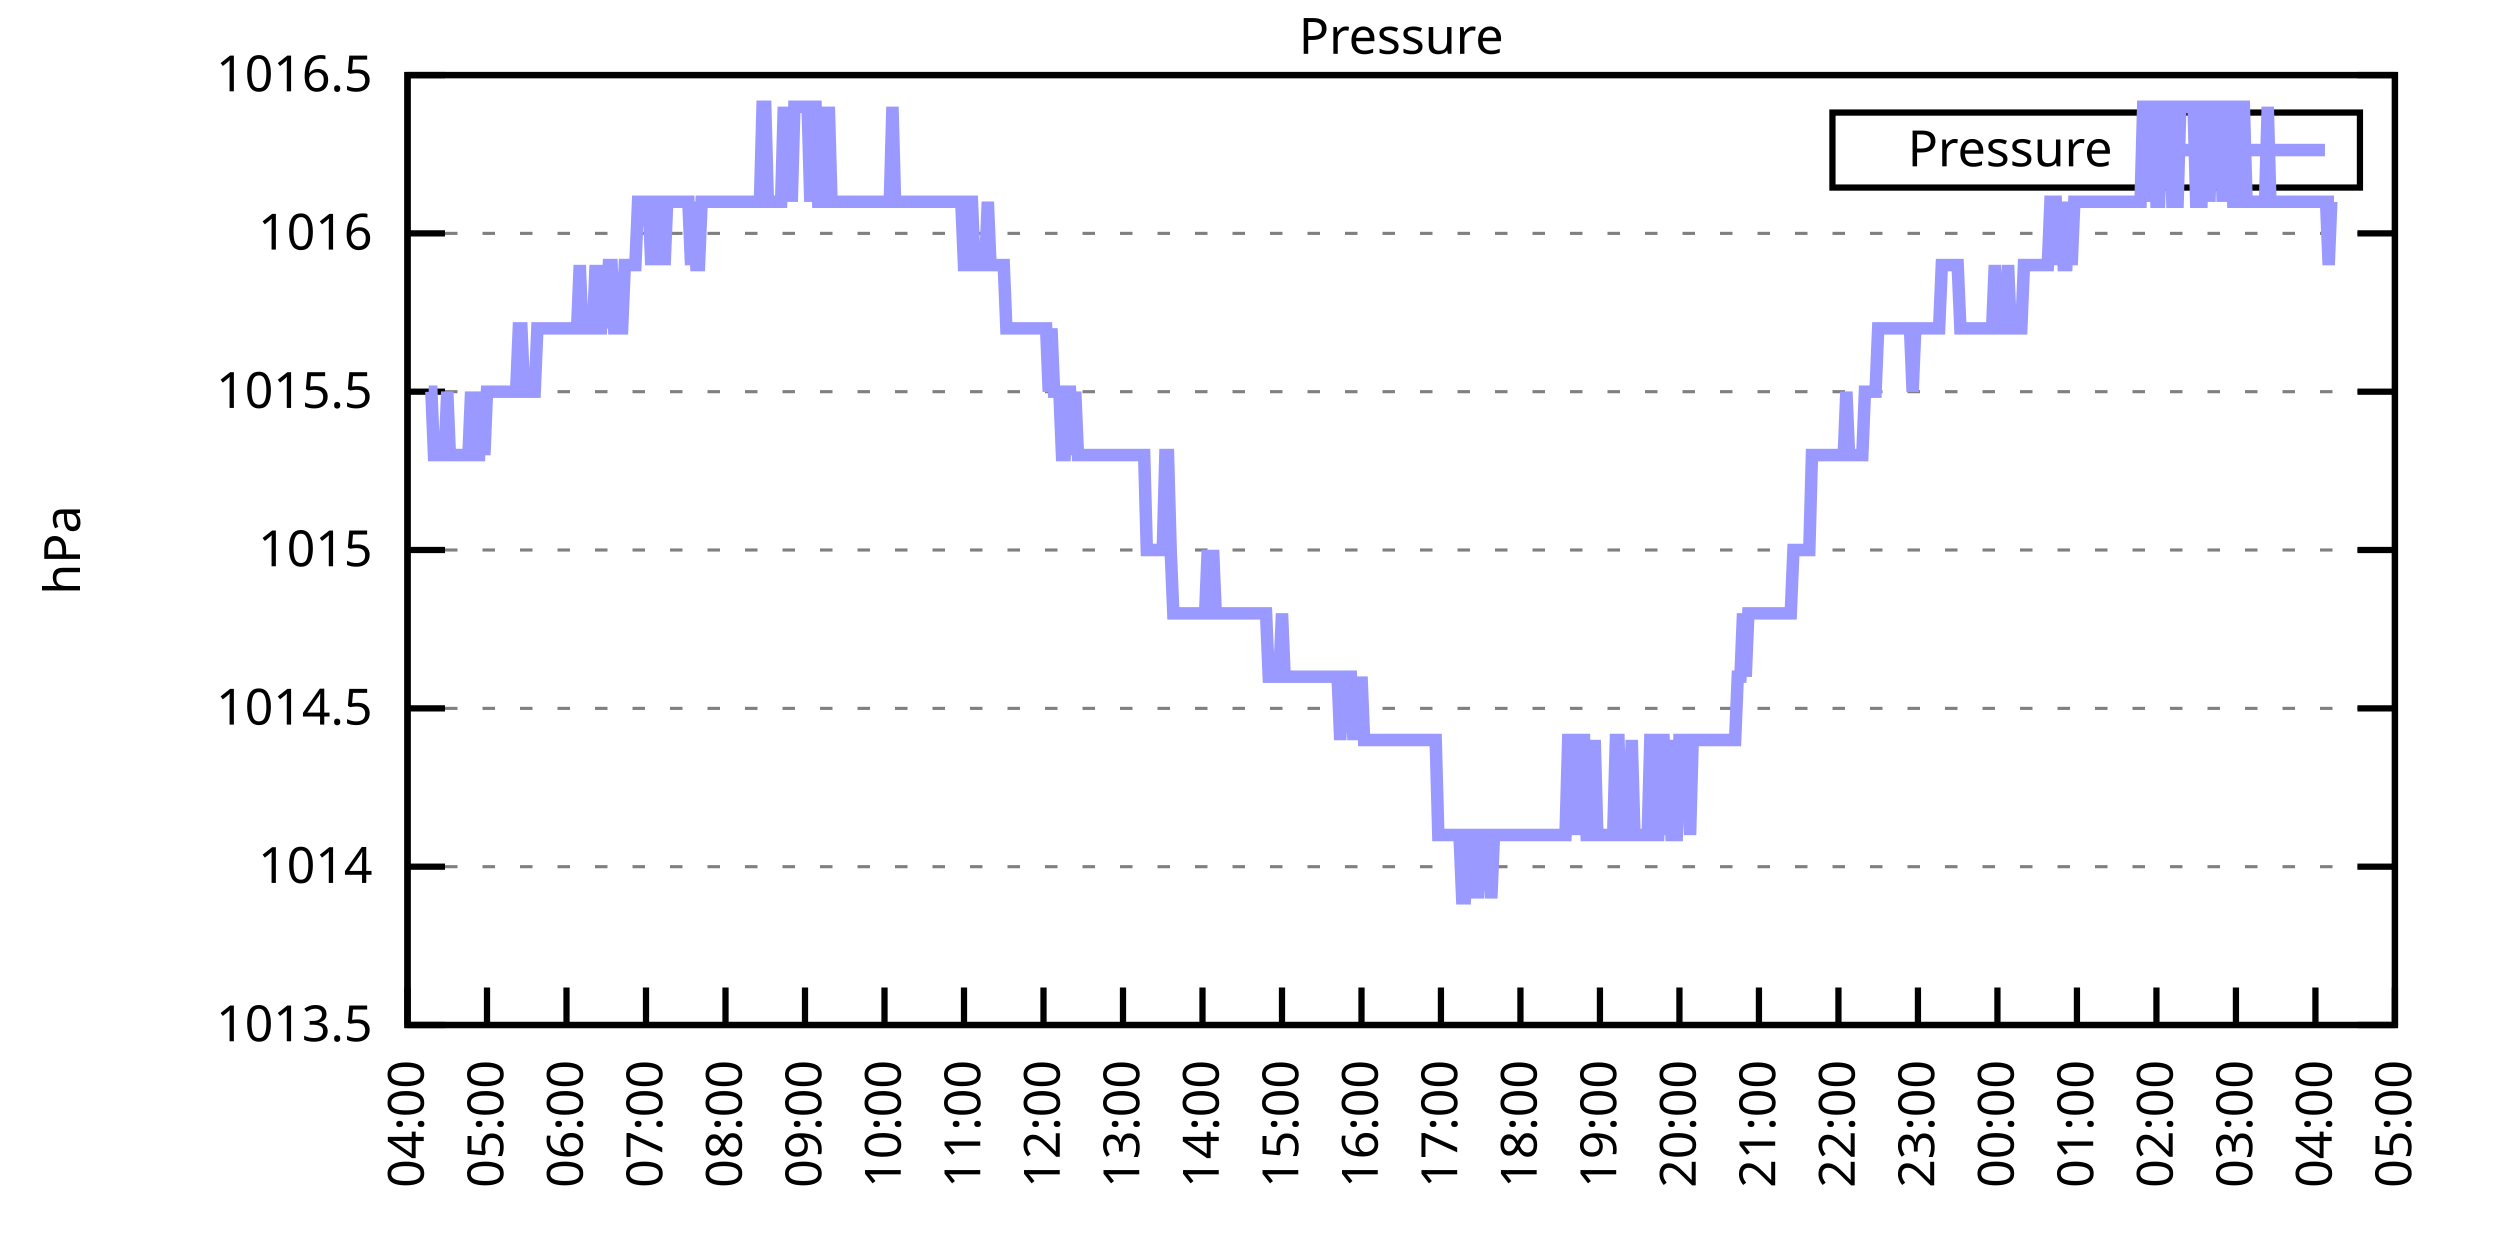
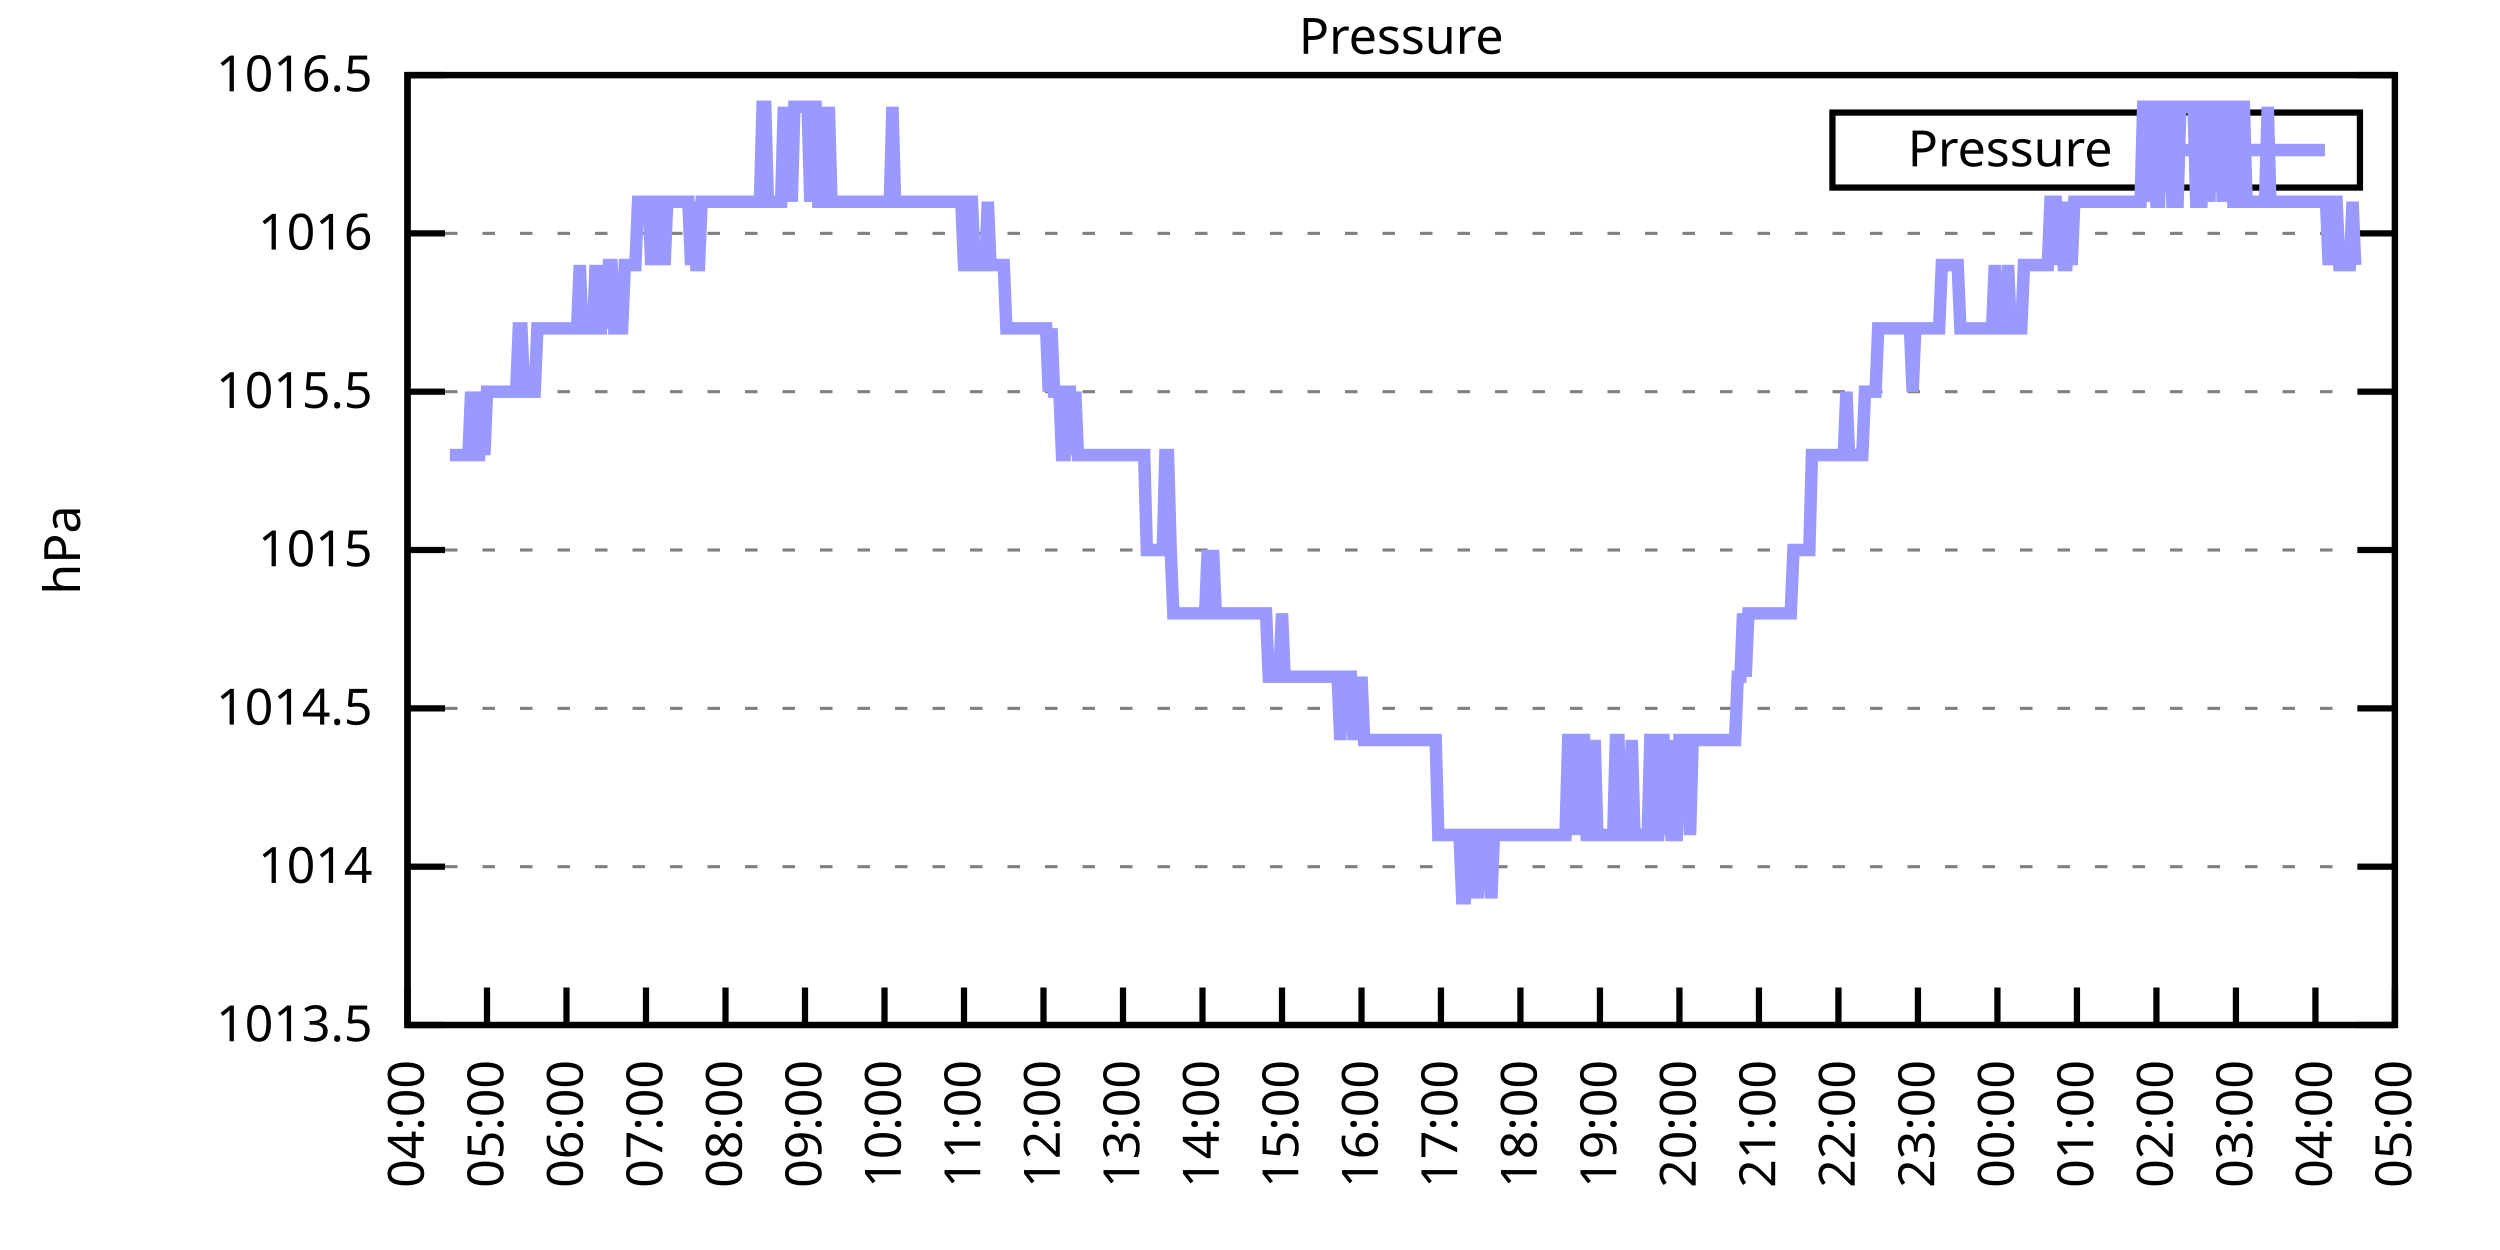
<svg xmlns="http://www.w3.org/2000/svg" xmlns:xlink="http://www.w3.org/1999/xlink" width="400" height="200" viewBox="0 0 400 200">
  <g id="gnuplot_canvas">
    <rect x="0" y="0" width="400" height="200" fill="none" />
    <defs>
      <circle id="gpDot" r="0.5" stroke-width="0.5" stroke="currentColor" />
      <path id="gpPt0" stroke-width="0.333" stroke="currentColor" d="M-1,0 h2 M0,-1 v2" />
      <path id="gpPt1" stroke-width="0.333" stroke="currentColor" d="M-1,-1 L1,1 M1,-1 L-1,1" />
      <path id="gpPt2" stroke-width="0.333" stroke="currentColor" d="M-1,0 L1,0 M0,-1 L0,1 M-1,-1 L1,1 M-1,1 L1,-1" />
      <rect id="gpPt3" stroke-width="0.333" stroke="currentColor" x="-1" y="-1" width="2" height="2" />
      <rect id="gpPt4" stroke-width="0.333" stroke="currentColor" fill="currentColor" x="-1" y="-1" width="2" height="2" />
      <circle id="gpPt5" stroke-width="0.333" stroke="currentColor" cx="0" cy="0" r="1" />
      <use xlink:href="#gpPt5" id="gpPt6" fill="currentColor" stroke="none" />
      <path id="gpPt7" stroke-width="0.333" stroke="currentColor" d="M0,-1.33 L-1.33,0.67 L1.33,0.67 z" />
      <use xlink:href="#gpPt7" id="gpPt8" fill="currentColor" stroke="none" />
      <use xlink:href="#gpPt7" id="gpPt9" stroke="currentColor" transform="rotate(180)" />
      <use xlink:href="#gpPt9" id="gpPt10" fill="currentColor" stroke="none" />
      <use xlink:href="#gpPt3" id="gpPt11" stroke="currentColor" transform="rotate(45)" />
      <use xlink:href="#gpPt11" id="gpPt12" fill="currentColor" stroke="none" />
      <path id="gpPt13" stroke-width="0.333" stroke="currentColor" d="M0,1.330 L1.265,0.411 L0.782,-1.067 L-0.782,-1.076 L-1.265,0.411 z" />
      <use xlink:href="#gpPt13" id="gpPt14" fill="currentColor" stroke="none" />
      <filter id="textbox" filterUnits="objectBoundingBox" x="0" y="0" height="1" width="1">
        <feFlood flood-color="white" flood-opacity="1" result="bgnd" />
        <feComposite in="SourceGraphic" in2="bgnd" operator="atop" />
      </filter>
      <filter id="greybox" filterUnits="objectBoundingBox" x="0" y="0" height="1" width="1">
        <feFlood flood-color="lightgrey" flood-opacity="1" result="grey" />
        <feComposite in="SourceGraphic" in2="grey" operator="atop" />
      </filter>
    </defs>
    <g fill="none" color="white" stroke="currentColor" stroke-width="1.00" stroke-linecap="butt" stroke-linejoin="miter">
</g>
    <g fill="none" color="black" stroke="currentColor" stroke-width="1.00" stroke-linecap="butt" stroke-linejoin="miter">
      <g stroke="none" shape-rendering="crispEdges">
        <polygon fill="rgb(255, 255, 255)" points="65.20,164.00 383.18,164.00 383.18,12.02 65.20,12.02 " />
      </g>
    </g>
    <g fill="none" color="black" stroke="currentColor" stroke-width="1.00" stroke-linecap="butt" stroke-linejoin="miter">
</g>
    <g fill="none" color="black" stroke="black" stroke-width="0.50" stroke-linecap="butt" stroke-linejoin="miter">
</g>
    <g fill="none" color="gray" stroke="currentColor" stroke-width="0.50" stroke-linecap="butt" stroke-linejoin="miter">
      <path stroke="gray" stroke-dasharray="2,4" class="gridline" d="M65.20,164.00 L383.19,164.00  " />
    </g>
    <g fill="none" color="gray" stroke="gray" stroke-width="1.00" stroke-linecap="butt" stroke-linejoin="miter">
</g>
    <g fill="none" color="black" stroke="currentColor" stroke-width="1.00" stroke-linecap="butt" stroke-linejoin="miter">
      <path stroke="black" d="M65.20,164.00 L71.20,164.00 M383.19,164.00 L377.19,164.00  " />
      <g transform="translate(59.60,166.60)" stroke="none" fill="black" font-family="Sans" font-size="8.00" text-anchor="end">
        <text>
          <tspan font-family="Sans"> 1013.5</tspan>
        </text>
      </g>
    </g>
    <g fill="none" color="black" stroke="currentColor" stroke-width="1.00" stroke-linecap="butt" stroke-linejoin="miter">
</g>
    <g fill="none" color="black" stroke="black" stroke-width="0.50" stroke-linecap="butt" stroke-linejoin="miter">
</g>
    <g fill="none" color="gray" stroke="currentColor" stroke-width="0.50" stroke-linecap="butt" stroke-linejoin="miter">
      <path stroke="gray" stroke-dasharray="2,4" class="gridline" d="M65.20,138.67 L383.19,138.67  " />
    </g>
    <g fill="none" color="gray" stroke="gray" stroke-width="1.00" stroke-linecap="butt" stroke-linejoin="miter">
</g>
    <g fill="none" color="black" stroke="currentColor" stroke-width="1.00" stroke-linecap="butt" stroke-linejoin="miter">
      <path stroke="black" d="M65.20,138.67 L71.20,138.67 M383.19,138.67 L377.19,138.67  " />
      <g transform="translate(59.60,141.27)" stroke="none" fill="black" font-family="Sans" font-size="8.00" text-anchor="end">
        <text>
          <tspan font-family="Sans"> 1014</tspan>
        </text>
      </g>
    </g>
    <g fill="none" color="black" stroke="currentColor" stroke-width="1.00" stroke-linecap="butt" stroke-linejoin="miter">
</g>
    <g fill="none" color="black" stroke="black" stroke-width="0.50" stroke-linecap="butt" stroke-linejoin="miter">
</g>
    <g fill="none" color="gray" stroke="currentColor" stroke-width="0.50" stroke-linecap="butt" stroke-linejoin="miter">
      <path stroke="gray" stroke-dasharray="2,4" class="gridline" d="M65.20,113.34 L383.19,113.34  " />
    </g>
    <g fill="none" color="gray" stroke="gray" stroke-width="1.00" stroke-linecap="butt" stroke-linejoin="miter">
</g>
    <g fill="none" color="black" stroke="currentColor" stroke-width="1.00" stroke-linecap="butt" stroke-linejoin="miter">
      <path stroke="black" d="M65.20,113.34 L71.20,113.34 M383.19,113.34 L377.19,113.34  " />
      <g transform="translate(59.60,115.94)" stroke="none" fill="black" font-family="Sans" font-size="8.00" text-anchor="end">
        <text>
          <tspan font-family="Sans"> 1014.5</tspan>
        </text>
      </g>
    </g>
    <g fill="none" color="black" stroke="currentColor" stroke-width="1.00" stroke-linecap="butt" stroke-linejoin="miter">
</g>
    <g fill="none" color="black" stroke="black" stroke-width="0.50" stroke-linecap="butt" stroke-linejoin="miter">
</g>
    <g fill="none" color="gray" stroke="currentColor" stroke-width="0.50" stroke-linecap="butt" stroke-linejoin="miter">
      <path stroke="gray" stroke-dasharray="2,4" class="gridline" d="M65.20,88.00 L383.19,88.00  " />
    </g>
    <g fill="none" color="gray" stroke="gray" stroke-width="1.00" stroke-linecap="butt" stroke-linejoin="miter">
</g>
    <g fill="none" color="black" stroke="currentColor" stroke-width="1.00" stroke-linecap="butt" stroke-linejoin="miter">
      <path stroke="black" d="M65.20,88.00 L71.20,88.00 M383.19,88.00 L377.19,88.00  " />
      <g transform="translate(59.60,90.60)" stroke="none" fill="black" font-family="Sans" font-size="8.00" text-anchor="end">
        <text>
          <tspan font-family="Sans"> 1015</tspan>
        </text>
      </g>
    </g>
    <g fill="none" color="black" stroke="currentColor" stroke-width="1.00" stroke-linecap="butt" stroke-linejoin="miter">
</g>
    <g fill="none" color="black" stroke="black" stroke-width="0.50" stroke-linecap="butt" stroke-linejoin="miter">
</g>
    <g fill="none" color="gray" stroke="currentColor" stroke-width="0.50" stroke-linecap="butt" stroke-linejoin="miter">
      <path stroke="gray" stroke-dasharray="2,4" class="gridline" d="M65.20,62.67 L383.19,62.67  " />
    </g>
    <g fill="none" color="gray" stroke="gray" stroke-width="1.00" stroke-linecap="butt" stroke-linejoin="miter">
</g>
    <g fill="none" color="black" stroke="currentColor" stroke-width="1.00" stroke-linecap="butt" stroke-linejoin="miter">
      <path stroke="black" d="M65.20,62.67 L71.20,62.67 M383.19,62.67 L377.19,62.67  " />
      <g transform="translate(59.60,65.27)" stroke="none" fill="black" font-family="Sans" font-size="8.00" text-anchor="end">
        <text>
          <tspan font-family="Sans"> 1015.5</tspan>
        </text>
      </g>
    </g>
    <g fill="none" color="black" stroke="currentColor" stroke-width="1.00" stroke-linecap="butt" stroke-linejoin="miter">
</g>
    <g fill="none" color="black" stroke="black" stroke-width="0.50" stroke-linecap="butt" stroke-linejoin="miter">
</g>
    <g fill="none" color="gray" stroke="currentColor" stroke-width="0.50" stroke-linecap="butt" stroke-linejoin="miter">
      <path stroke="gray" stroke-dasharray="2,4" class="gridline" d="M65.20,37.34 L383.19,37.34  " />
    </g>
    <g fill="none" color="gray" stroke="gray" stroke-width="1.00" stroke-linecap="butt" stroke-linejoin="miter">
</g>
    <g fill="none" color="black" stroke="currentColor" stroke-width="1.00" stroke-linecap="butt" stroke-linejoin="miter">
      <path stroke="black" d="M65.20,37.34 L71.20,37.34 M383.19,37.34 L377.19,37.34  " />
      <g transform="translate(59.60,39.94)" stroke="none" fill="black" font-family="Sans" font-size="8.00" text-anchor="end">
        <text>
          <tspan font-family="Sans"> 1016</tspan>
        </text>
      </g>
    </g>
    <g fill="none" color="black" stroke="currentColor" stroke-width="1.00" stroke-linecap="butt" stroke-linejoin="miter">
</g>
    <g fill="none" color="black" stroke="black" stroke-width="0.50" stroke-linecap="butt" stroke-linejoin="miter">
</g>
    <g fill="none" color="gray" stroke="currentColor" stroke-width="0.50" stroke-linecap="butt" stroke-linejoin="miter">
      <path stroke="gray" stroke-dasharray="2,4" class="gridline" d="M65.20,12.01 L383.19,12.01  " />
    </g>
    <g fill="none" color="gray" stroke="gray" stroke-width="1.00" stroke-linecap="butt" stroke-linejoin="miter">
</g>
    <g fill="none" color="black" stroke="currentColor" stroke-width="1.00" stroke-linecap="butt" stroke-linejoin="miter">
      <path stroke="black" d="M65.20,12.01 L71.20,12.01 M383.19,12.01 L377.19,12.01  " />
      <g transform="translate(59.60,14.61)" stroke="none" fill="black" font-family="Sans" font-size="8.00" text-anchor="end">
        <text>
          <tspan font-family="Sans"> 1016.5</tspan>
        </text>
      </g>
    </g>
    <g fill="none" color="black" stroke="currentColor" stroke-width="1.00" stroke-linecap="butt" stroke-linejoin="miter">
      <path stroke="black" d="M65.20,164.00 L65.20,158.00  " />
      <g transform="translate(67.80,169.60) rotate(270.00)" stroke="none" fill="black" font-family="Sans" font-size="8.00" text-anchor="end">
        <text>
          <tspan font-family="Sans">04:00</tspan>
        </text>
      </g>
    </g>
    <g fill="none" color="black" stroke="currentColor" stroke-width="1.00" stroke-linecap="butt" stroke-linejoin="miter">
      <path stroke="black" d="M77.92,164.00 L77.92,158.00  " />
      <g transform="translate(80.52,169.60) rotate(270.00)" stroke="none" fill="black" font-family="Sans" font-size="8.00" text-anchor="end">
        <text>
          <tspan font-family="Sans">05:00</tspan>
        </text>
      </g>
    </g>
    <g fill="none" color="black" stroke="currentColor" stroke-width="1.00" stroke-linecap="butt" stroke-linejoin="miter">
      <path stroke="black" d="M90.64,164.00 L90.64,158.00  " />
      <g transform="translate(93.24,169.60) rotate(270.00)" stroke="none" fill="black" font-family="Sans" font-size="8.00" text-anchor="end">
        <text>
          <tspan font-family="Sans">06:00</tspan>
        </text>
      </g>
    </g>
    <g fill="none" color="black" stroke="currentColor" stroke-width="1.00" stroke-linecap="butt" stroke-linejoin="miter">
      <path stroke="black" d="M103.36,164.00 L103.36,158.00  " />
      <g transform="translate(105.96,169.60) rotate(270.00)" stroke="none" fill="black" font-family="Sans" font-size="8.00" text-anchor="end">
        <text>
          <tspan font-family="Sans">07:00</tspan>
        </text>
      </g>
    </g>
    <g fill="none" color="black" stroke="currentColor" stroke-width="1.00" stroke-linecap="butt" stroke-linejoin="miter">
      <path stroke="black" d="M116.08,164.00 L116.08,158.00  " />
      <g transform="translate(118.68,169.60) rotate(270.00)" stroke="none" fill="black" font-family="Sans" font-size="8.00" text-anchor="end">
        <text>
          <tspan font-family="Sans">08:00</tspan>
        </text>
      </g>
    </g>
    <g fill="none" color="black" stroke="currentColor" stroke-width="1.00" stroke-linecap="butt" stroke-linejoin="miter">
      <path stroke="black" d="M128.80,164.00 L128.80,158.00  " />
      <g transform="translate(131.40,169.60) rotate(270.00)" stroke="none" fill="black" font-family="Sans" font-size="8.00" text-anchor="end">
        <text>
          <tspan font-family="Sans">09:00</tspan>
        </text>
      </g>
    </g>
    <g fill="none" color="black" stroke="currentColor" stroke-width="1.00" stroke-linecap="butt" stroke-linejoin="miter">
      <path stroke="black" d="M141.52,164.00 L141.52,158.00  " />
      <g transform="translate(144.12,169.60) rotate(270.00)" stroke="none" fill="black" font-family="Sans" font-size="8.00" text-anchor="end">
        <text>
          <tspan font-family="Sans">10:00</tspan>
        </text>
      </g>
    </g>
    <g fill="none" color="black" stroke="currentColor" stroke-width="1.00" stroke-linecap="butt" stroke-linejoin="miter">
      <path stroke="black" d="M154.24,164.00 L154.24,158.00  " />
      <g transform="translate(156.84,169.60) rotate(270.00)" stroke="none" fill="black" font-family="Sans" font-size="8.00" text-anchor="end">
        <text>
          <tspan font-family="Sans">11:00</tspan>
        </text>
      </g>
    </g>
    <g fill="none" color="black" stroke="currentColor" stroke-width="1.00" stroke-linecap="butt" stroke-linejoin="miter">
      <path stroke="black" d="M166.96,164.00 L166.96,158.00  " />
      <g transform="translate(169.56,169.60) rotate(270.00)" stroke="none" fill="black" font-family="Sans" font-size="8.00" text-anchor="end">
        <text>
          <tspan font-family="Sans">12:00</tspan>
        </text>
      </g>
    </g>
    <g fill="none" color="black" stroke="currentColor" stroke-width="1.00" stroke-linecap="butt" stroke-linejoin="miter">
      <path stroke="black" d="M179.68,164.00 L179.68,158.00  " />
      <g transform="translate(182.28,169.60) rotate(270.00)" stroke="none" fill="black" font-family="Sans" font-size="8.00" text-anchor="end">
        <text>
          <tspan font-family="Sans">13:00</tspan>
        </text>
      </g>
    </g>
    <g fill="none" color="black" stroke="currentColor" stroke-width="1.00" stroke-linecap="butt" stroke-linejoin="miter">
      <path stroke="black" d="M192.40,164.00 L192.40,158.00  " />
      <g transform="translate(195.00,169.60) rotate(270.00)" stroke="none" fill="black" font-family="Sans" font-size="8.00" text-anchor="end">
        <text>
          <tspan font-family="Sans">14:00</tspan>
        </text>
      </g>
    </g>
    <g fill="none" color="black" stroke="currentColor" stroke-width="1.00" stroke-linecap="butt" stroke-linejoin="miter">
      <path stroke="black" d="M205.12,164.00 L205.12,158.00  " />
      <g transform="translate(207.72,169.60) rotate(270.00)" stroke="none" fill="black" font-family="Sans" font-size="8.00" text-anchor="end">
        <text>
          <tspan font-family="Sans">15:00</tspan>
        </text>
      </g>
    </g>
    <g fill="none" color="black" stroke="currentColor" stroke-width="1.00" stroke-linecap="butt" stroke-linejoin="miter">
      <path stroke="black" d="M217.84,164.00 L217.84,158.00  " />
      <g transform="translate(220.44,169.60) rotate(270.00)" stroke="none" fill="black" font-family="Sans" font-size="8.00" text-anchor="end">
        <text>
          <tspan font-family="Sans">16:00</tspan>
        </text>
      </g>
    </g>
    <g fill="none" color="black" stroke="currentColor" stroke-width="1.00" stroke-linecap="butt" stroke-linejoin="miter">
      <path stroke="black" d="M230.55,164.00 L230.55,158.00  " />
      <g transform="translate(233.15,169.60) rotate(270.00)" stroke="none" fill="black" font-family="Sans" font-size="8.00" text-anchor="end">
        <text>
          <tspan font-family="Sans">17:00</tspan>
        </text>
      </g>
    </g>
    <g fill="none" color="black" stroke="currentColor" stroke-width="1.00" stroke-linecap="butt" stroke-linejoin="miter">
      <path stroke="black" d="M243.27,164.00 L243.27,158.00  " />
      <g transform="translate(245.87,169.60) rotate(270.00)" stroke="none" fill="black" font-family="Sans" font-size="8.00" text-anchor="end">
        <text>
          <tspan font-family="Sans">18:00</tspan>
        </text>
      </g>
    </g>
    <g fill="none" color="black" stroke="currentColor" stroke-width="1.00" stroke-linecap="butt" stroke-linejoin="miter">
      <path stroke="black" d="M255.99,164.00 L255.99,158.00  " />
      <g transform="translate(258.59,169.60) rotate(270.00)" stroke="none" fill="black" font-family="Sans" font-size="8.00" text-anchor="end">
        <text>
          <tspan font-family="Sans">19:00</tspan>
        </text>
      </g>
    </g>
    <g fill="none" color="black" stroke="currentColor" stroke-width="1.00" stroke-linecap="butt" stroke-linejoin="miter">
      <path stroke="black" d="M268.71,164.00 L268.71,158.00  " />
      <g transform="translate(271.31,169.60) rotate(270.00)" stroke="none" fill="black" font-family="Sans" font-size="8.00" text-anchor="end">
        <text>
          <tspan font-family="Sans">20:00</tspan>
        </text>
      </g>
    </g>
    <g fill="none" color="black" stroke="currentColor" stroke-width="1.00" stroke-linecap="butt" stroke-linejoin="miter">
      <path stroke="black" d="M281.43,164.00 L281.43,158.00  " />
      <g transform="translate(284.03,169.60) rotate(270.00)" stroke="none" fill="black" font-family="Sans" font-size="8.00" text-anchor="end">
        <text>
          <tspan font-family="Sans">21:00</tspan>
        </text>
      </g>
    </g>
    <g fill="none" color="black" stroke="currentColor" stroke-width="1.00" stroke-linecap="butt" stroke-linejoin="miter">
      <path stroke="black" d="M294.15,164.00 L294.15,158.00  " />
      <g transform="translate(296.75,169.60) rotate(270.00)" stroke="none" fill="black" font-family="Sans" font-size="8.00" text-anchor="end">
        <text>
          <tspan font-family="Sans">22:00</tspan>
        </text>
      </g>
    </g>
    <g fill="none" color="black" stroke="currentColor" stroke-width="1.00" stroke-linecap="butt" stroke-linejoin="miter">
      <path stroke="black" d="M306.87,164.00 L306.87,158.00  " />
      <g transform="translate(309.47,169.60) rotate(270.00)" stroke="none" fill="black" font-family="Sans" font-size="8.00" text-anchor="end">
        <text>
          <tspan font-family="Sans">23:00</tspan>
        </text>
      </g>
    </g>
    <g fill="none" color="black" stroke="currentColor" stroke-width="1.00" stroke-linecap="butt" stroke-linejoin="miter">
      <path stroke="black" d="M319.59,164.00 L319.59,158.00  " />
      <g transform="translate(322.19,169.60) rotate(270.00)" stroke="none" fill="black" font-family="Sans" font-size="8.00" text-anchor="end">
        <text>
          <tspan font-family="Sans">00:00</tspan>
        </text>
      </g>
    </g>
    <g fill="none" color="black" stroke="currentColor" stroke-width="1.00" stroke-linecap="butt" stroke-linejoin="miter">
      <path stroke="black" d="M332.31,164.00 L332.31,158.00  " />
      <g transform="translate(334.91,169.60) rotate(270.00)" stroke="none" fill="black" font-family="Sans" font-size="8.00" text-anchor="end">
        <text>
          <tspan font-family="Sans">01:00</tspan>
        </text>
      </g>
    </g>
    <g fill="none" color="black" stroke="currentColor" stroke-width="1.00" stroke-linecap="butt" stroke-linejoin="miter">
      <path stroke="black" d="M345.03,164.00 L345.03,158.00  " />
      <g transform="translate(347.63,169.60) rotate(270.00)" stroke="none" fill="black" font-family="Sans" font-size="8.00" text-anchor="end">
        <text>
          <tspan font-family="Sans">02:00</tspan>
        </text>
      </g>
    </g>
    <g fill="none" color="black" stroke="currentColor" stroke-width="1.00" stroke-linecap="butt" stroke-linejoin="miter">
      <path stroke="black" d="M357.75,164.00 L357.75,158.00  " />
      <g transform="translate(360.35,169.60) rotate(270.00)" stroke="none" fill="black" font-family="Sans" font-size="8.00" text-anchor="end">
        <text>
          <tspan font-family="Sans">03:00</tspan>
        </text>
      </g>
    </g>
    <g fill="none" color="black" stroke="currentColor" stroke-width="1.00" stroke-linecap="butt" stroke-linejoin="miter">
      <path stroke="black" d="M370.47,164.00 L370.47,158.00  " />
      <g transform="translate(373.07,169.60) rotate(270.00)" stroke="none" fill="black" font-family="Sans" font-size="8.00" text-anchor="end">
        <text>
          <tspan font-family="Sans">04:00</tspan>
        </text>
      </g>
    </g>
    <g fill="none" color="black" stroke="currentColor" stroke-width="1.00" stroke-linecap="butt" stroke-linejoin="miter">
      <path stroke="black" d="M383.19,164.00 L383.19,158.00  " />
      <g transform="translate(385.79,169.60) rotate(270.00)" stroke="none" fill="black" font-family="Sans" font-size="8.00" text-anchor="end">
        <text>
          <tspan font-family="Sans">05:00</tspan>
        </text>
      </g>
    </g>
    <g fill="none" color="black" stroke="currentColor" stroke-width="1.00" stroke-linecap="butt" stroke-linejoin="miter">
</g>
    <g fill="none" color="black" stroke="currentColor" stroke-width="1.00" stroke-linecap="butt" stroke-linejoin="miter">
      <path stroke="black" d="M65.20,12.01 L65.20,164.00 L383.19,164.00 L383.19,12.01 L65.20,12.01 Z  " />
    </g>
    <g fill="none" color="black" stroke="currentColor" stroke-width="1.00" stroke-linecap="butt" stroke-linejoin="miter">
</g>
    <g fill="none" color="black" stroke="currentColor" stroke-width="1.00" stroke-linecap="butt" stroke-linejoin="miter">
      <path stroke="black" d="M293.19,30.01 L293.19,18.01 L377.59,18.01 L377.59,30.01 L293.19,30.01 Z  " />
    </g>
    <g id="Pressure_plot_1">
      <g fill="none" color="white" stroke="black" stroke-width="2.00" stroke-linecap="butt" stroke-linejoin="miter">
</g>
      <g fill="none" color="black" stroke="currentColor" stroke-width="2.00" stroke-linecap="butt" stroke-linejoin="miter">
        <g transform="translate(337.99,26.61)" stroke="none" fill="black" font-family="Sans" font-size="8.00" text-anchor="end">
          <text>
            <tspan font-family="Sans">Pressure</tspan>
          </text>
        </g>
      </g>
      <g fill="none" color="black" stroke="currentColor" stroke-width="2.00" stroke-linecap="butt" stroke-linejoin="miter">
-         <path stroke="rgb(153, 153, 255)" d="M343.59,24.01 L371.99,24.01 M68.59,62.67 L69.02,62.67 L69.44,72.81 L69.86,72.81 L70.29,72.81 L70.71,72.81   L71.14,72.81 L71.56,62.67 L71.98,72.81 L72.41,72.81 L72.83,72.81 L73.26,72.81 L73.68,72.81 L74.10,72.81   L74.53,72.81 L74.95,72.81 L75.38,62.67 L75.80,72.81 L76.22,72.81 L76.65,72.81 L77.07,62.67 L77.50,72.81   L77.92,62.67 L78.34,62.67 L78.77,62.67 L79.19,62.67 L79.62,62.67 L80.04,62.67 L80.46,62.67 L80.89,62.67   L81.31,62.67 L81.74,62.67 L82.16,62.67 L82.58,62.67 L83.01,52.54 L83.43,52.54 L83.86,62.67 L84.28,62.67   L84.70,62.67 L85.13,62.67 L85.55,62.67 L85.98,52.54 L86.40,52.54 L86.82,52.54 L87.25,52.54 L87.67,52.54   L88.10,52.54 L88.52,52.54 L88.94,52.54 L89.37,52.54 L89.79,52.54 L90.22,52.54 L90.64,52.54 L91.06,52.54   L91.49,52.54 L91.91,52.54 L92.34,52.54 L92.76,42.41 L93.18,52.54 L93.61,52.54 L94.03,52.54 L94.46,52.54   L94.88,52.54 L95.30,42.41 L95.73,52.54 L96.15,52.54 L96.58,42.41 L97.00,52.54 L97.42,42.41 L97.85,42.41   L98.27,52.54 L98.69,52.54 L99.12,52.54 L99.54,52.54 L99.97,42.41 L100.39,42.41 L100.81,42.41 L101.24,42.41   L101.66,42.41 L102.09,32.28 L102.51,32.28 L102.93,32.28 L103.36,32.28 L103.78,32.28 L104.21,42.41 L104.63,32.28   L105.05,42.41 L105.48,32.28 L105.90,32.28 L106.33,42.41 L106.75,32.28 L107.17,32.28 L107.60,32.28 L108.02,32.28   L108.45,32.28 L108.87,32.28 L109.29,32.28 L109.72,32.28 L110.14,32.28 L110.57,42.41 L110.99,32.28 L111.41,42.41   L111.84,42.41 L112.26,32.28 L112.69,32.28 L113.11,32.28 L113.53,32.28 L113.96,32.28 L114.38,32.28 L114.81,32.28   L115.23,32.28 L115.65,32.28 L116.08,32.28 L116.50,32.28 L116.93,32.28 L117.35,32.28 L117.77,32.28 L118.20,32.28   L118.62,32.28 L119.05,32.28 L119.47,32.28 L119.89,32.28 L120.32,32.28 L120.74,32.28 L121.17,32.28 L121.59,32.28   L122.01,17.08 L122.44,17.08 L122.86,32.28 L123.29,32.28 L123.71,32.28 L124.13,32.28 L124.56,32.28 L124.98,32.28   L125.41,17.08 L125.83,32.28 L126.25,17.08 L126.68,32.28 L127.10,17.08 L127.53,17.08 L127.95,17.08 L128.37,17.08   L128.80,17.08 L129.22,17.08 L129.65,32.28 L130.07,17.08 L130.49,17.08 L130.92,32.28 L131.34,32.28 L131.77,17.08   L132.19,32.28 L132.61,17.08 L133.04,32.28 L133.46,32.28 L133.89,32.28 L134.31,32.28 L134.73,32.28 L135.16,32.28   L135.58,32.28 L136.01,32.28 L136.43,32.28 L136.85,32.28 L137.28,32.28 L137.70,32.28 L138.13,32.28 L138.55,32.28   L138.97,32.28 L139.40,32.28 L139.82,32.28 L140.25,32.28 L140.67,32.28 L141.09,32.28 L141.52,32.28 L141.94,32.28   L142.37,32.28 L142.79,17.08 L143.21,32.28 L143.64,32.28 L144.06,32.28 L144.49,32.28 L144.91,32.28 L145.33,32.28   L145.76,32.28 L146.18,32.28 L146.61,32.28 L147.03,32.28 L147.45,32.28 L147.88,32.28 L148.30,32.28 L148.73,32.28   L149.15,32.28 L149.57,32.28 L150.00,32.28 L150.42,32.28 L150.85,32.28 L151.27,32.28 L151.69,32.28 L152.12,32.28   L152.54,32.28 L152.97,32.28 L153.39,32.28 L153.81,32.28 L154.24,42.41 L154.66,42.41 L155.09,32.28 L155.51,32.28   L155.93,42.41 L156.36,42.41 L156.78,42.41 L157.21,42.41 L157.63,42.41 L158.05,32.28 L158.48,42.41 L158.90,42.41   L159.33,42.41 L159.75,42.41 L160.17,42.41 L160.60,42.41 L161.02,52.54 L161.44,52.54 L161.87,52.54 L162.29,52.54   L162.72,52.54 L163.14,52.54 L163.56,52.54 L163.99,52.54 L164.41,52.54 L164.84,52.54 L165.26,52.54 L165.68,52.54   L166.11,52.54 L166.53,52.54 L166.96,52.54 L167.38,52.54 L167.80,62.67 L168.23,52.54 L168.65,62.67 L169.08,62.67   L169.50,62.67 L169.92,72.81 L170.35,72.81 L170.77,62.67 L171.20,62.67 L171.62,72.81 L172.04,62.67 L172.47,72.81   L172.89,72.81 L173.32,72.81 L173.74,72.81 L174.16,72.81 L174.59,72.81 L175.01,72.81 L175.44,72.81 L175.86,72.81   L176.28,72.81 L176.71,72.81 L177.13,72.81 L177.56,72.81 L177.98,72.81 L178.40,72.81 L178.83,72.81 L179.25,72.81   L179.68,72.81 L180.10,72.81 L180.52,72.81 L180.95,72.81 L181.37,72.81 L181.80,72.81 L182.22,72.81 L182.64,72.81   L183.07,72.81 L183.49,88.00 L183.92,88.00 L184.34,88.00 L184.76,88.00 L185.19,88.00 L185.61,88.00 L186.04,88.00   L186.46,72.81 L186.88,72.81 L187.31,88.00 L187.73,98.14 L188.16,98.14 L188.58,98.14 L189.00,98.14 L189.43,98.14   L189.85,98.14 L190.28,98.14 L190.70,98.14 L191.12,98.14 L191.55,98.14 L191.97,98.14 L192.40,98.14 L192.82,98.14   L193.24,88.00 L193.67,98.14 L194.09,88.00 L194.52,98.14 L194.94,98.14 L195.36,98.14 L195.79,98.14 L196.21,98.14   L196.64,98.14 L197.06,98.14 L197.48,98.14 L197.91,98.14 L198.33,98.14 L198.76,98.14 L199.18,98.14 L199.60,98.14   L200.03,98.14 L200.45,98.14 L200.88,98.14 L201.30,98.14 L201.72,98.14 L202.15,98.14 L202.57,98.14 L203.00,108.27   L203.42,108.27 L203.84,108.27 L204.27,108.27 L204.69,108.27 L205.12,98.14 L205.54,108.27 L205.96,108.27 L206.39,108.27   L206.81,108.27 L207.24,108.27 L207.66,108.27 L208.08,108.27 L208.51,108.27 L208.93,108.27 L209.36,108.27 L209.78,108.27   L210.20,108.27 L210.63,108.27 L211.05,108.27 L211.48,108.27 L211.90,108.27 L212.32,108.27 L212.75,108.27 L213.17,108.27   L213.60,108.27 L214.02,108.27 L214.44,118.40 L214.87,108.27 L215.29,108.27 L215.72,108.27 L216.14,108.27 L216.56,118.40   L216.99,108.27 L217.41,118.40 L217.84,108.27 L218.26,118.40 L218.68,118.40 L219.11,118.40 L219.53,118.40 L219.96,118.40   L220.38,118.40 L220.80,118.40 L221.23,118.40 L221.65,118.40 L222.08,118.40 L222.50,118.40 L222.92,118.40 L223.35,118.40   L223.77,118.40 L224.20,118.40 L224.62,118.40 L225.04,118.40 L225.47,118.40 L225.89,118.40 L226.31,118.40 L226.74,118.40   L227.16,118.40 L227.59,118.40 L228.01,118.40 L228.43,118.40 L228.86,118.40 L229.28,118.40 L229.71,118.40 L230.13,133.60   L230.55,133.60 L230.98,133.60 L231.40,133.60 L231.83,133.60 L232.25,133.60 L232.67,133.60 L233.10,133.60 L233.52,133.60   L233.95,143.73 L234.37,143.73 L234.79,133.60 L235.22,133.60 L235.64,143.73 L236.07,133.60 L236.49,143.73 L236.91,133.60   L237.34,133.60 L237.76,133.60 L238.19,133.60 L238.61,143.73 L239.03,133.60 L239.46,133.60 L239.88,133.60 L240.31,133.60   L240.73,133.60 L241.15,133.60 L241.58,133.60 L242.00,133.60 L242.43,133.60 L242.85,133.60 L243.27,133.60 L243.70,133.60   L244.12,133.60 L244.55,133.60 L244.97,133.60 L245.39,133.60 L245.82,133.60 L246.24,133.60 L246.67,133.60 L247.09,133.60   L247.51,133.60 L247.94,133.60 L248.36,133.60 L248.79,133.60 L249.21,133.60 L249.63,133.60 L250.06,133.60 L250.48,133.60   L250.91,118.40 L251.33,118.40 L251.75,118.40 L252.18,133.60 L252.60,118.40 L253.03,118.40 L253.45,118.40 L253.87,133.60   L254.30,133.60 L254.72,133.60 L255.15,118.40 L255.57,133.60 L255.99,133.60 L256.42,133.60 L256.84,133.60 L257.27,133.60   L257.69,133.60 L258.11,133.60 L258.54,118.40 L258.96,118.40 L259.39,133.60 L259.81,133.60 L260.23,133.60 L260.66,133.60   L261.08,118.40 L261.51,133.60 L261.93,133.60 L262.35,133.60 L262.78,133.60 L263.20,133.60 L263.63,133.60 L264.05,118.40   L264.47,118.40 L264.90,133.60 L265.32,133.60 L265.75,118.40 L266.17,118.40 L266.59,133.60 L267.02,118.40 L267.44,133.60   L267.87,133.60 L268.29,133.60 L268.71,118.40 L269.14,118.40 L269.56,118.40 L269.99,118.40 L270.41,133.60 L270.83,118.40   L271.26,118.40 L271.68,118.40 L272.11,118.40 L272.53,118.40 L272.95,118.40 L273.38,118.40 L273.80,118.40 L274.23,118.40   L274.65,118.40 L275.07,118.40 L275.50,118.40 L275.92,118.40 L276.35,118.40 L276.77,118.40 L277.19,118.40 L277.62,118.40   L278.04,108.27 L278.47,108.27 L278.89,98.14 L279.31,108.27 L279.74,98.14 L280.16,98.14 L280.59,98.14 L281.01,98.14   L281.43,98.14 L281.86,98.14 L282.28,98.14 L282.71,98.14 L283.13,98.14 L283.55,98.14 L283.98,98.14 L284.40,98.14   L284.83,98.14 L285.25,98.14 L285.67,98.14 L286.10,98.14 L286.52,98.14 L286.95,88.00 L287.37,88.00 L287.79,88.00   L288.22,88.00 L288.64,88.00 L289.06,88.00 L289.49,88.00 L289.91,72.81 L290.34,72.81 L290.76,72.81 L291.18,72.81   L291.61,72.81 L292.03,72.81 L292.46,72.81 L292.88,72.81 L293.30,72.81 L293.73,72.81 L294.15,72.81 L294.58,72.81   L295.00,72.81 L295.42,62.67 L295.85,72.81 L296.27,72.81 L296.70,72.81 L297.12,72.81 L297.54,72.81 L297.97,72.81   L298.39,62.67 L298.82,62.67 L299.24,62.67 L299.66,62.67 L300.09,62.67 L300.51,52.54 L300.94,52.54 L301.36,52.54   L301.78,52.54 L302.21,52.54 L302.63,52.54 L303.06,52.54 L303.48,52.54 L303.90,52.54 L304.33,52.54 L304.75,52.54   L305.18,52.54 L305.60,52.54 L306.02,62.67 L306.45,52.54 L306.87,52.54 L307.30,52.54 L307.72,52.54 L308.14,52.54   L308.57,52.54 L308.99,52.54 L309.42,52.54 L309.84,52.54 L310.26,52.54 L310.69,42.41 L311.11,42.41 L311.54,42.41   L311.96,42.41 L312.38,42.41 L312.81,42.41 L313.23,42.41 L313.66,52.54 L314.08,52.54 L314.50,52.54 L314.93,52.54   L315.35,52.54 L315.78,52.54 L316.20,52.54 L316.62,52.54 L317.05,52.54 L317.47,52.54 L317.90,52.54 L318.32,52.54   L318.74,52.54 L319.17,42.41 L319.59,52.54 L320.02,52.54 L320.44,52.54 L320.86,52.54 L321.29,42.41 L321.71,52.54   L322.14,52.54 L322.56,52.54 L322.98,52.54 L323.41,52.54 L323.83,42.41 L324.26,42.41 L324.68,42.41 L325.10,42.41   L325.53,42.41 L325.95,42.41 L326.38,42.41 L326.80,42.41 L327.22,42.41 L327.65,42.41 L328.07,32.28 L328.50,32.28   L328.92,32.28 L329.34,42.41 L329.77,32.28 L330.19,42.41 L330.62,42.41 L331.04,32.28 L331.46,42.41 L331.89,32.28   L332.31,32.28 L332.74,32.28 L333.16,32.28 L333.58,32.28 L334.01,32.28 L334.43,32.28 L334.86,32.28 L335.28,32.28   L335.70,32.28 L336.13,32.28 L336.55,32.28 L336.98,32.28 L337.40,32.28 L337.82,32.28 L338.25,32.28 L338.67,32.28   L339.10,32.28 L339.52,32.28 L339.94,32.28 L340.37,32.28 L340.79,32.28 L341.22,32.28 L341.64,32.28 L342.06,32.28   L342.49,32.28 L342.91,17.08 L343.34,17.08 L343.76,32.28 L344.18,17.08 L344.61,17.08 L345.03,32.28 L345.46,32.28   L345.88,17.08 L346.30,17.08 L346.73,17.08 L347.15,17.08 L347.58,32.28 L348.00,32.28 L348.42,32.28 L348.85,17.08   L349.27,17.08 L349.70,17.08 L350.12,17.08 L350.54,17.08 L350.97,17.08 L351.39,32.28 L351.81,32.28 L352.24,32.28   L352.66,17.08 L353.09,17.08 L353.51,32.28 L353.93,17.08 L354.36,17.08 L354.78,17.08 L355.21,17.08 L355.63,32.28   L356.05,17.08 L356.48,17.08 L356.90,17.08 L357.33,32.28 L357.75,32.28 L358.17,17.08 L358.60,17.08 L359.02,17.08   L359.45,32.28 L359.87,32.28 L360.29,32.28 L360.72,32.28 L361.14,32.28 L361.57,32.28 L361.99,32.28 L362.41,32.28   L362.84,17.08 L363.26,32.28 L363.69,32.28 L364.11,32.28 L364.53,32.28 L364.96,32.28 L365.38,32.28 L365.81,32.28   L366.23,32.28 L366.65,32.28 L367.08,32.28 L367.50,32.28 L367.93,32.28 L368.35,32.28 L368.77,32.28 L369.20,32.28   L369.62,32.28 L370.05,32.28 L370.47,32.28 L370.89,32.28 L371.32,32.28 L371.74,32.28 L372.17,32.28 L372.59,42.41   L373.01,32.28 L373.44,32.28  " />
+         <path stroke="rgb(153, 153, 255)" d="M343.59,24.01 L371.99,24.01 M71.98,72.81 L72.41,72.81 L72.83,72.81 L73.26,72.81 L73.68,72.81 L74.10,72.81   L74.53,72.81 L74.95,72.81 L75.38,62.67 L75.80,72.81 L76.22,72.81 L76.65,72.81 L77.07,62.67 L77.50,72.81   L77.92,62.67 L78.34,62.67 L78.77,62.67 L79.19,62.67 L79.62,62.67 L80.04,62.67 L80.46,62.67 L80.89,62.67   L81.31,62.67 L81.74,62.67 L82.16,62.67 L82.58,62.67 L83.01,52.54 L83.43,52.54 L83.86,62.67 L84.28,62.67   L84.70,62.67 L85.13,62.67 L85.55,62.67 L85.98,52.54 L86.40,52.54 L86.82,52.54 L87.25,52.54 L87.67,52.54   L88.10,52.54 L88.52,52.54 L88.94,52.54 L89.37,52.54 L89.79,52.54 L90.22,52.54 L90.64,52.54 L91.06,52.54   L91.49,52.54 L91.91,52.54 L92.34,52.54 L92.76,42.41 L93.18,52.54 L93.61,52.54 L94.03,52.54 L94.46,52.54   L94.88,52.54 L95.30,42.41 L95.73,52.54 L96.15,52.54 L96.58,42.41 L97.00,52.54 L97.42,42.41 L97.85,42.41   L98.27,52.54 L98.69,52.54 L99.12,52.54 L99.54,52.54 L99.97,42.41 L100.39,42.41 L100.81,42.41 L101.24,42.41   L101.66,42.41 L102.09,32.28 L102.51,32.28 L102.93,32.28 L103.36,32.28 L103.78,32.28 L104.21,42.41 L104.63,32.28   L105.05,42.41 L105.48,32.28 L105.90,32.28 L106.33,42.41 L106.75,32.28 L107.17,32.28 L107.60,32.28 L108.02,32.28   L108.45,32.28 L108.87,32.28 L109.29,32.28 L109.72,32.28 L110.14,32.28 L110.57,42.41 L110.99,32.28 L111.41,42.41   L111.84,42.41 L112.26,32.28 L112.69,32.28 L113.11,32.28 L113.53,32.28 L113.96,32.28 L114.38,32.28 L114.81,32.28   L115.23,32.28 L115.65,32.28 L116.08,32.28 L116.50,32.28 L116.93,32.28 L117.35,32.28 L117.77,32.28 L118.20,32.28   L118.62,32.28 L119.05,32.28 L119.47,32.28 L119.89,32.28 L120.32,32.28 L120.74,32.28 L121.17,32.28 L121.59,32.28   L122.01,17.08 L122.44,17.08 L122.86,32.28 L123.29,32.28 L123.71,32.28 L124.13,32.28 L124.56,32.28 L124.98,32.28   L125.41,17.08 L125.83,32.28 L126.25,17.08 L126.68,32.28 L127.10,17.08 L127.53,17.08 L127.95,17.08 L128.37,17.08   L128.80,17.08 L129.22,17.08 L129.65,32.28 L130.07,17.08 L130.49,17.08 L130.92,32.28 L131.34,32.28 L131.77,17.08   L132.19,32.28 L132.61,17.08 L133.04,32.28 L133.46,32.28 L133.89,32.28 L134.31,32.28 L134.73,32.28 L135.16,32.28   L135.58,32.28 L136.01,32.28 L136.43,32.28 L136.85,32.28 L137.28,32.28 L137.70,32.28 L138.13,32.28 L138.55,32.28   L138.97,32.28 L139.40,32.28 L139.82,32.28 L140.25,32.28 L140.67,32.28 L141.09,32.28 L141.52,32.28 L141.94,32.28   L142.37,32.28 L142.79,17.08 L143.21,32.28 L143.64,32.28 L144.06,32.28 L144.49,32.28 L144.91,32.28 L145.33,32.28   L145.76,32.28 L146.18,32.28 L146.61,32.28 L147.03,32.28 L147.45,32.28 L147.88,32.28 L148.30,32.28 L148.73,32.28   L149.15,32.28 L149.57,32.28 L150.00,32.28 L150.42,32.28 L150.85,32.28 L151.27,32.28 L151.69,32.28 L152.12,32.28   L152.54,32.28 L152.97,32.28 L153.39,32.28 L153.81,32.28 L154.24,42.41 L154.66,42.41 L155.09,32.28 L155.51,32.28   L155.93,42.41 L156.36,42.41 L156.78,42.41 L157.21,42.41 L157.63,42.41 L158.05,32.28 L158.48,42.41 L158.90,42.41   L159.33,42.41 L159.75,42.41 L160.17,42.41 L160.60,42.41 L161.02,52.54 L161.44,52.54 L161.87,52.54 L162.29,52.54   L162.72,52.54 L163.14,52.54 L163.56,52.54 L163.99,52.54 L164.41,52.54 L164.84,52.54 L165.26,52.54 L165.68,52.54   L166.11,52.54 L166.53,52.54 L166.96,52.54 L167.38,52.54 L167.80,62.67 L168.23,52.54 L168.65,62.67 L169.08,62.67   L169.50,62.67 L169.92,72.81 L170.35,72.81 L170.77,62.67 L171.20,62.67 L171.62,72.81 L172.04,62.67 L172.47,72.81   L172.89,72.81 L173.32,72.81 L173.74,72.81 L174.16,72.81 L174.59,72.81 L175.01,72.81 L175.44,72.81 L175.86,72.81   L176.28,72.81 L176.71,72.81 L177.13,72.81 L177.56,72.81 L177.98,72.81 L178.40,72.81 L178.83,72.81 L179.25,72.81   L179.68,72.81 L180.10,72.81 L180.52,72.81 L180.95,72.81 L181.37,72.81 L181.80,72.81 L182.22,72.81 L182.64,72.81   L183.07,72.81 L183.49,88.00 L183.92,88.00 L184.34,88.00 L184.76,88.00 L185.19,88.00 L185.61,88.00 L186.04,88.00   L186.46,72.81 L186.88,72.81 L187.31,88.00 L187.73,98.14 L188.16,98.14 L188.58,98.14 L189.00,98.14 L189.43,98.14   L189.85,98.14 L190.28,98.14 L190.70,98.14 L191.12,98.14 L191.55,98.14 L191.97,98.14 L192.40,98.14 L192.82,98.14   L193.24,88.00 L193.67,98.14 L194.09,88.00 L194.52,98.14 L194.94,98.14 L195.36,98.14 L195.79,98.14 L196.21,98.14   L196.64,98.14 L197.06,98.14 L197.48,98.14 L197.91,98.14 L198.33,98.14 L198.76,98.14 L199.18,98.14 L199.60,98.14   L200.03,98.14 L200.45,98.14 L200.88,98.14 L201.30,98.14 L201.72,98.14 L202.15,98.14 L202.57,98.14 L203.00,108.27   L203.42,108.27 L203.84,108.27 L204.27,108.27 L204.69,108.27 L205.12,98.14 L205.54,108.27 L205.96,108.27 L206.39,108.27   L206.81,108.27 L207.24,108.27 L207.66,108.27 L208.08,108.27 L208.51,108.27 L208.93,108.27 L209.36,108.27 L209.78,108.27   L210.20,108.27 L210.63,108.27 L211.05,108.27 L211.48,108.27 L211.90,108.27 L212.32,108.27 L212.75,108.27 L213.17,108.27   L213.60,108.27 L214.02,108.27 L214.44,118.40 L214.87,108.27 L215.29,108.27 L215.72,108.27 L216.14,108.27 L216.56,118.40   L216.99,108.27 L217.41,118.40 L217.84,108.27 L218.26,118.40 L218.68,118.40 L219.11,118.40 L219.53,118.40 L219.96,118.40   L220.38,118.40 L220.80,118.40 L221.23,118.40 L221.65,118.40 L222.08,118.40 L222.50,118.40 L222.92,118.40 L223.35,118.40   L223.77,118.40 L224.20,118.40 L224.62,118.40 L225.04,118.40 L225.47,118.40 L225.89,118.40 L226.31,118.40 L226.74,118.40   L227.16,118.40 L227.59,118.40 L228.01,118.40 L228.43,118.40 L228.86,118.40 L229.28,118.40 L229.71,118.40 L230.13,133.60   L230.55,133.60 L230.98,133.60 L231.40,133.60 L231.83,133.60 L232.25,133.60 L232.67,133.60 L233.10,133.60 L233.52,133.60   L233.95,143.73 L234.37,143.73 L234.79,133.60 L235.22,133.60 L235.64,143.73 L236.07,133.60 L236.49,143.73 L236.91,133.60   L237.34,133.60 L237.76,133.60 L238.19,133.60 L238.61,143.73 L239.03,133.60 L239.46,133.60 L239.88,133.60 L240.31,133.60   L240.73,133.60 L241.15,133.60 L241.58,133.60 L242.00,133.60 L242.43,133.60 L242.85,133.60 L243.27,133.60 L243.70,133.60   L244.12,133.60 L244.55,133.60 L244.97,133.60 L245.39,133.60 L245.82,133.60 L246.24,133.60 L246.67,133.60 L247.09,133.60   L247.51,133.60 L247.94,133.60 L248.36,133.60 L248.79,133.60 L249.21,133.60 L249.63,133.60 L250.06,133.60 L250.48,133.60   L250.91,118.40 L251.33,118.40 L251.75,118.40 L252.18,133.60 L252.60,118.40 L253.03,118.40 L253.45,118.40 L253.87,133.60   L254.30,133.60 L254.72,133.60 L255.15,118.40 L255.57,133.60 L255.99,133.60 L256.42,133.60 L256.84,133.60 L257.27,133.60   L257.69,133.60 L258.11,133.60 L258.54,118.40 L258.96,118.40 L259.39,133.60 L259.81,133.60 L260.23,133.60 L260.66,133.60   L261.08,118.40 L261.51,133.60 L261.93,133.60 L262.35,133.60 L262.78,133.60 L263.20,133.60 L263.63,133.60 L264.05,118.40   L264.47,118.40 L264.90,133.60 L265.32,133.60 L265.75,118.40 L266.17,118.40 L266.59,133.60 L267.02,118.40 L267.44,133.60   L267.87,133.60 L268.29,133.60 L268.71,118.40 L269.14,118.40 L269.56,118.40 L269.99,118.40 L270.41,133.60 L270.83,118.40   L271.26,118.40 L271.68,118.40 L272.11,118.40 L272.53,118.40 L272.95,118.40 L273.38,118.40 L273.80,118.40 L274.23,118.40   L274.65,118.40 L275.07,118.40 L275.50,118.40 L275.92,118.40 L276.35,118.40 L276.77,118.40 L277.19,118.40 L277.62,118.40   L278.04,108.27 L278.47,108.27 L278.89,98.14 L279.31,108.27 L279.74,98.14 L280.16,98.14 L280.59,98.14 L281.01,98.14   L281.43,98.14 L281.86,98.14 L282.28,98.14 L282.71,98.14 L283.13,98.14 L283.55,98.14 L283.98,98.14 L284.40,98.14   L284.83,98.14 L285.25,98.14 L285.67,98.14 L286.10,98.14 L286.52,98.14 L286.95,88.00 L287.37,88.00 L287.79,88.00   L288.22,88.00 L288.64,88.00 L289.06,88.00 L289.49,88.00 L289.91,72.81 L290.34,72.81 L290.76,72.81 L291.18,72.81   L291.61,72.81 L292.03,72.81 L292.46,72.81 L292.88,72.81 L293.30,72.81 L293.73,72.81 L294.15,72.81 L294.58,72.81   L295.00,72.81 L295.42,62.67 L295.85,72.81 L296.27,72.81 L296.70,72.81 L297.12,72.81 L297.54,72.81 L297.97,72.81   L298.39,62.67 L298.82,62.67 L299.24,62.67 L299.66,62.67 L300.09,62.67 L300.51,52.54 L300.94,52.54 L301.36,52.54   L301.78,52.54 L302.21,52.54 L302.63,52.54 L303.06,52.54 L303.48,52.54 L303.90,52.54 L304.33,52.54 L304.75,52.54   L305.18,52.54 L305.60,52.54 L306.02,62.67 L306.45,52.54 L306.87,52.54 L307.30,52.54 L307.72,52.54 L308.14,52.54   L308.57,52.54 L308.99,52.54 L309.42,52.54 L309.84,52.54 L310.26,52.54 L310.69,42.41 L311.11,42.41 L311.54,42.41   L311.96,42.41 L312.38,42.41 L312.81,42.41 L313.23,42.41 L313.66,52.54 L314.08,52.54 L314.50,52.54 L314.93,52.54   L315.35,52.54 L315.78,52.54 L316.20,52.54 L316.62,52.54 L317.05,52.54 L317.47,52.54 L317.90,52.54 L318.32,52.54   L318.74,52.54 L319.17,42.41 L319.59,52.54 L320.02,52.54 L320.44,52.54 L320.86,52.54 L321.29,42.41 L321.71,52.54   L322.14,52.54 L322.56,52.54 L322.98,52.54 L323.41,52.54 L323.83,42.41 L324.26,42.41 L324.68,42.41 L325.10,42.41   L325.53,42.41 L325.95,42.41 L326.38,42.41 L326.80,42.41 L327.22,42.41 L327.65,42.41 L328.07,32.28 L328.50,32.28   L328.92,32.28 L329.34,42.41 L329.77,32.28 L330.19,42.41 L330.62,42.41 L331.04,32.28 L331.46,42.41 L331.89,32.28   L332.31,32.28 L332.74,32.28 L333.16,32.28 L333.58,32.28 L334.01,32.28 L334.43,32.28 L334.86,32.28 L335.28,32.28   L335.70,32.28 L336.13,32.28 L336.55,32.28 L336.98,32.28 L337.40,32.28 L337.82,32.28 L338.25,32.28 L338.67,32.28   L339.10,32.28 L339.52,32.28 L339.94,32.28 L340.37,32.28 L340.79,32.28 L341.22,32.28 L341.64,32.28 L342.06,32.28   L342.49,32.28 L342.91,17.08 L343.34,17.08 L343.76,32.28 L344.18,17.08 L344.61,17.08 L345.03,32.28 L345.46,32.28   L345.88,17.08 L346.30,17.08 L346.73,17.08 L347.15,17.08 L347.58,32.28 L348.00,32.28 L348.42,32.28 L348.85,17.08   L349.27,17.08 L349.70,17.08 L350.12,17.08 L350.54,17.08 L350.97,17.08 L351.39,32.28 L351.81,32.28 L352.24,32.28   L352.66,17.08 L353.09,17.08 L353.51,32.28 L353.93,17.08 L354.36,17.08 L354.78,17.08 L355.21,17.08 L355.63,32.28   L356.05,17.08 L356.48,17.08 L356.90,17.08 L357.33,32.28 L357.75,32.28 L358.17,17.08 L358.60,17.08 L359.02,17.08   L359.45,32.28 L359.87,32.28 L360.29,32.28 L360.72,32.28 L361.14,32.28 L361.57,32.28 L361.99,32.28 L362.41,32.28   L362.84,17.08 L363.26,32.28 L363.69,32.28 L364.11,32.28 L364.53,32.28 L364.96,32.28 L365.38,32.28 L365.81,32.28   L366.23,32.28 L366.65,32.28 L367.08,32.28 L367.50,32.28 L367.93,32.28 L368.35,32.28 L368.77,32.28 L369.20,32.28   L369.62,32.28 L370.05,32.28 L370.47,32.28 L370.89,32.28 L371.32,32.28 L371.74,32.28 L372.17,32.28 L372.59,42.41   L373.01,32.28 L373.44,32.28 L373.86,32.28 L374.29,42.41 L374.71,42.41 L375.13,42.41 L375.56,42.41 L375.98,42.41   L376.41,32.28 L376.83,42.41  " />
      </g>
    </g>
    <g fill="none" color="black" stroke="currentColor" stroke-width="2.00" stroke-linecap="butt" stroke-linejoin="miter">
</g>
    <g fill="none" color="black" stroke="black" stroke-width="1.00" stroke-linecap="butt" stroke-linejoin="miter">
</g>
    <g fill="none" color="black" stroke="currentColor" stroke-width="1.00" stroke-linecap="butt" stroke-linejoin="miter">
      <path stroke="black" d="M65.20,12.01 L65.20,164.00 L383.19,164.00 L383.19,12.01 L65.20,12.01 Z  " />
      <g transform="translate(12.80,88.01) rotate(270.00)" stroke="none" fill="black" font-family="Sans" font-size="8.00" text-anchor="middle">
        <text>
          <tspan font-family="Sans">hPa</tspan>
        </text>
      </g>
    </g>
    <g fill="none" color="black" stroke="currentColor" stroke-width="1.00" stroke-linecap="butt" stroke-linejoin="miter">
</g>
    <g fill="none" color="black" stroke="currentColor" stroke-width="1.00" stroke-linecap="butt" stroke-linejoin="miter">
      <g transform="translate(224.19,8.61)" stroke="none" fill="black" font-family="Sans" font-size="8.00" text-anchor="middle">
        <text>
          <tspan font-family="Sans">Pressure</tspan>
        </text>
      </g>
    </g>
    <g fill="none" color="black" stroke="currentColor" stroke-width="1.00" stroke-linecap="butt" stroke-linejoin="miter">
</g>
  </g>
</svg>
